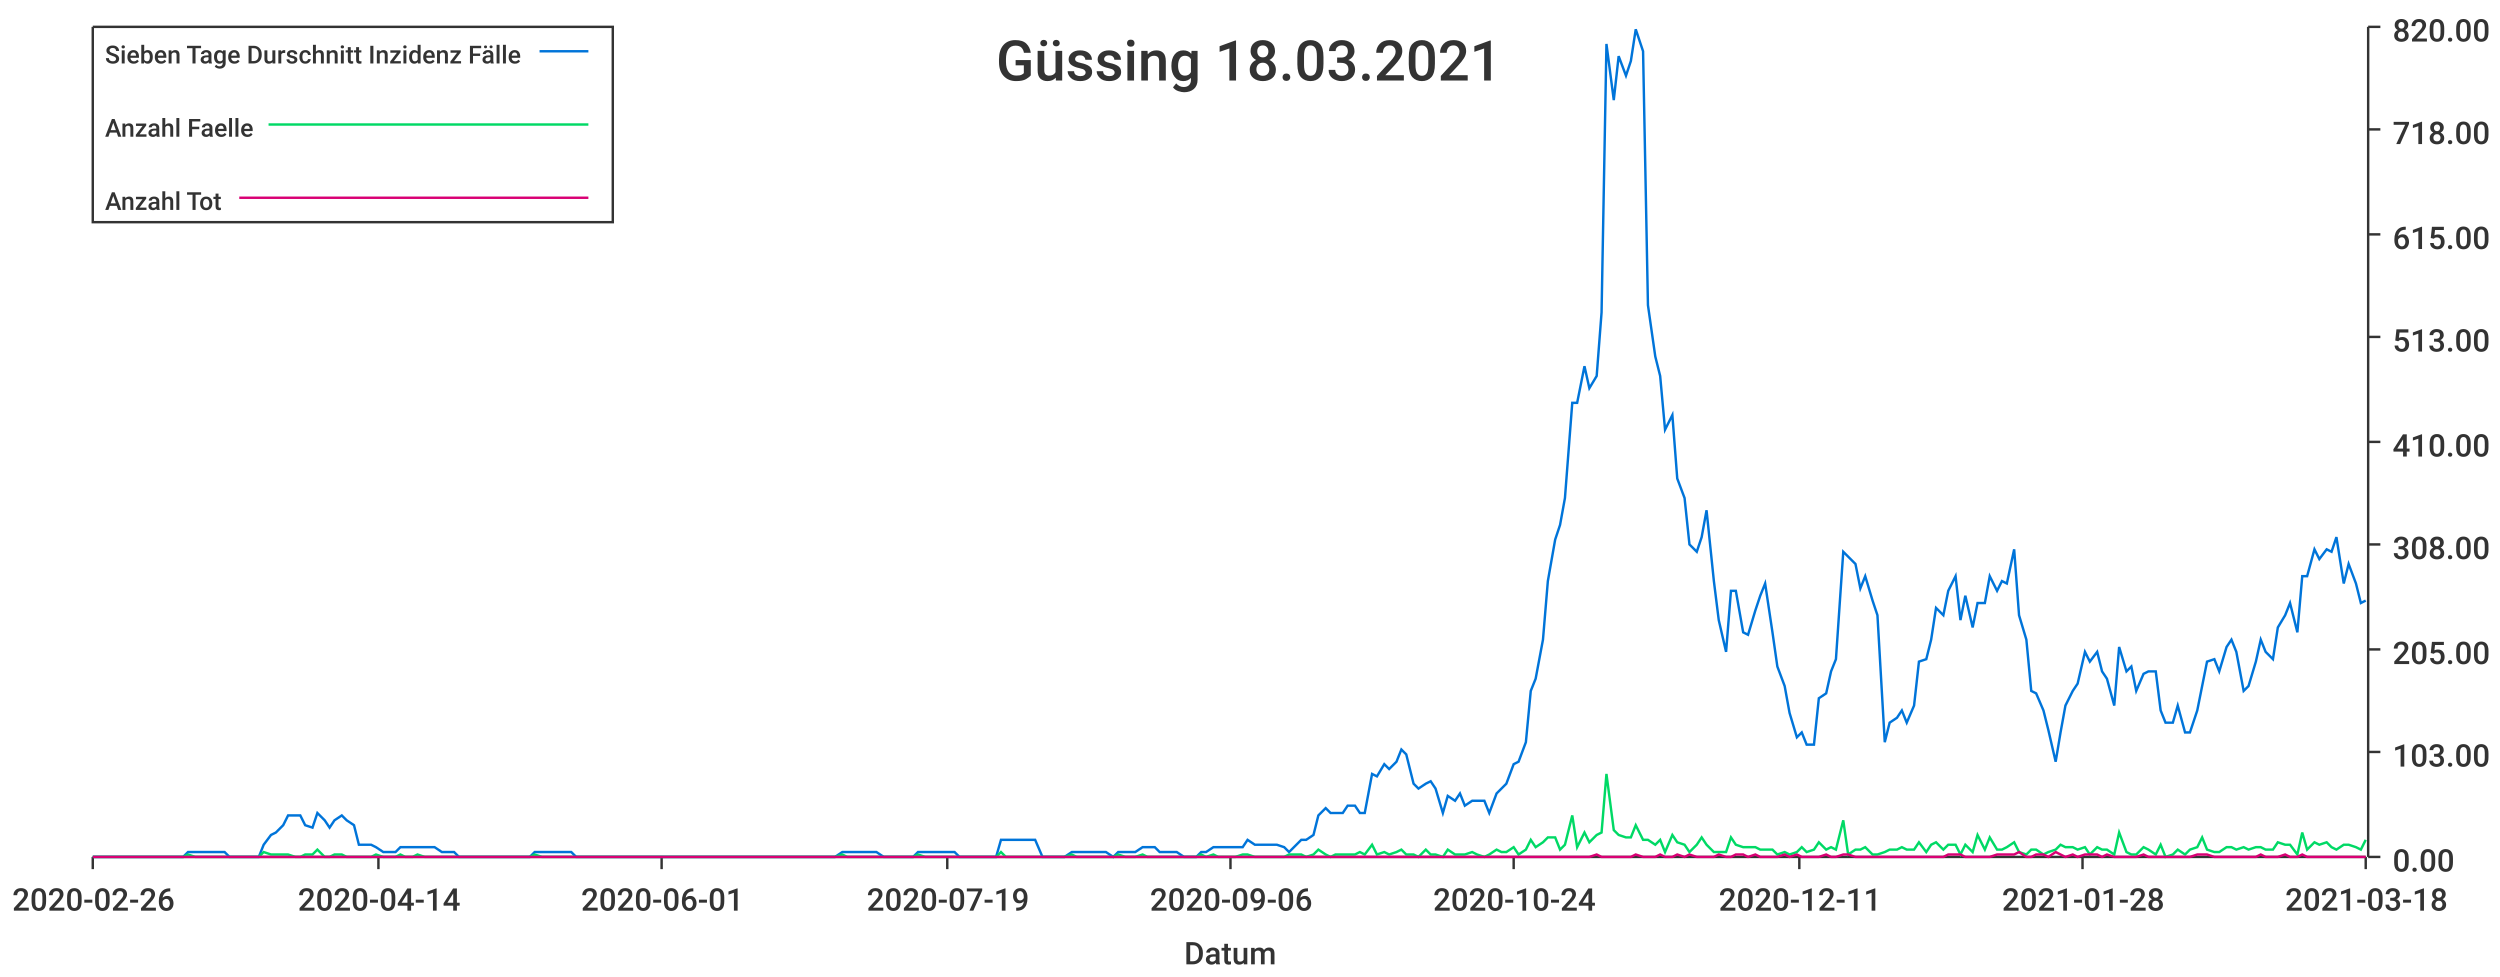
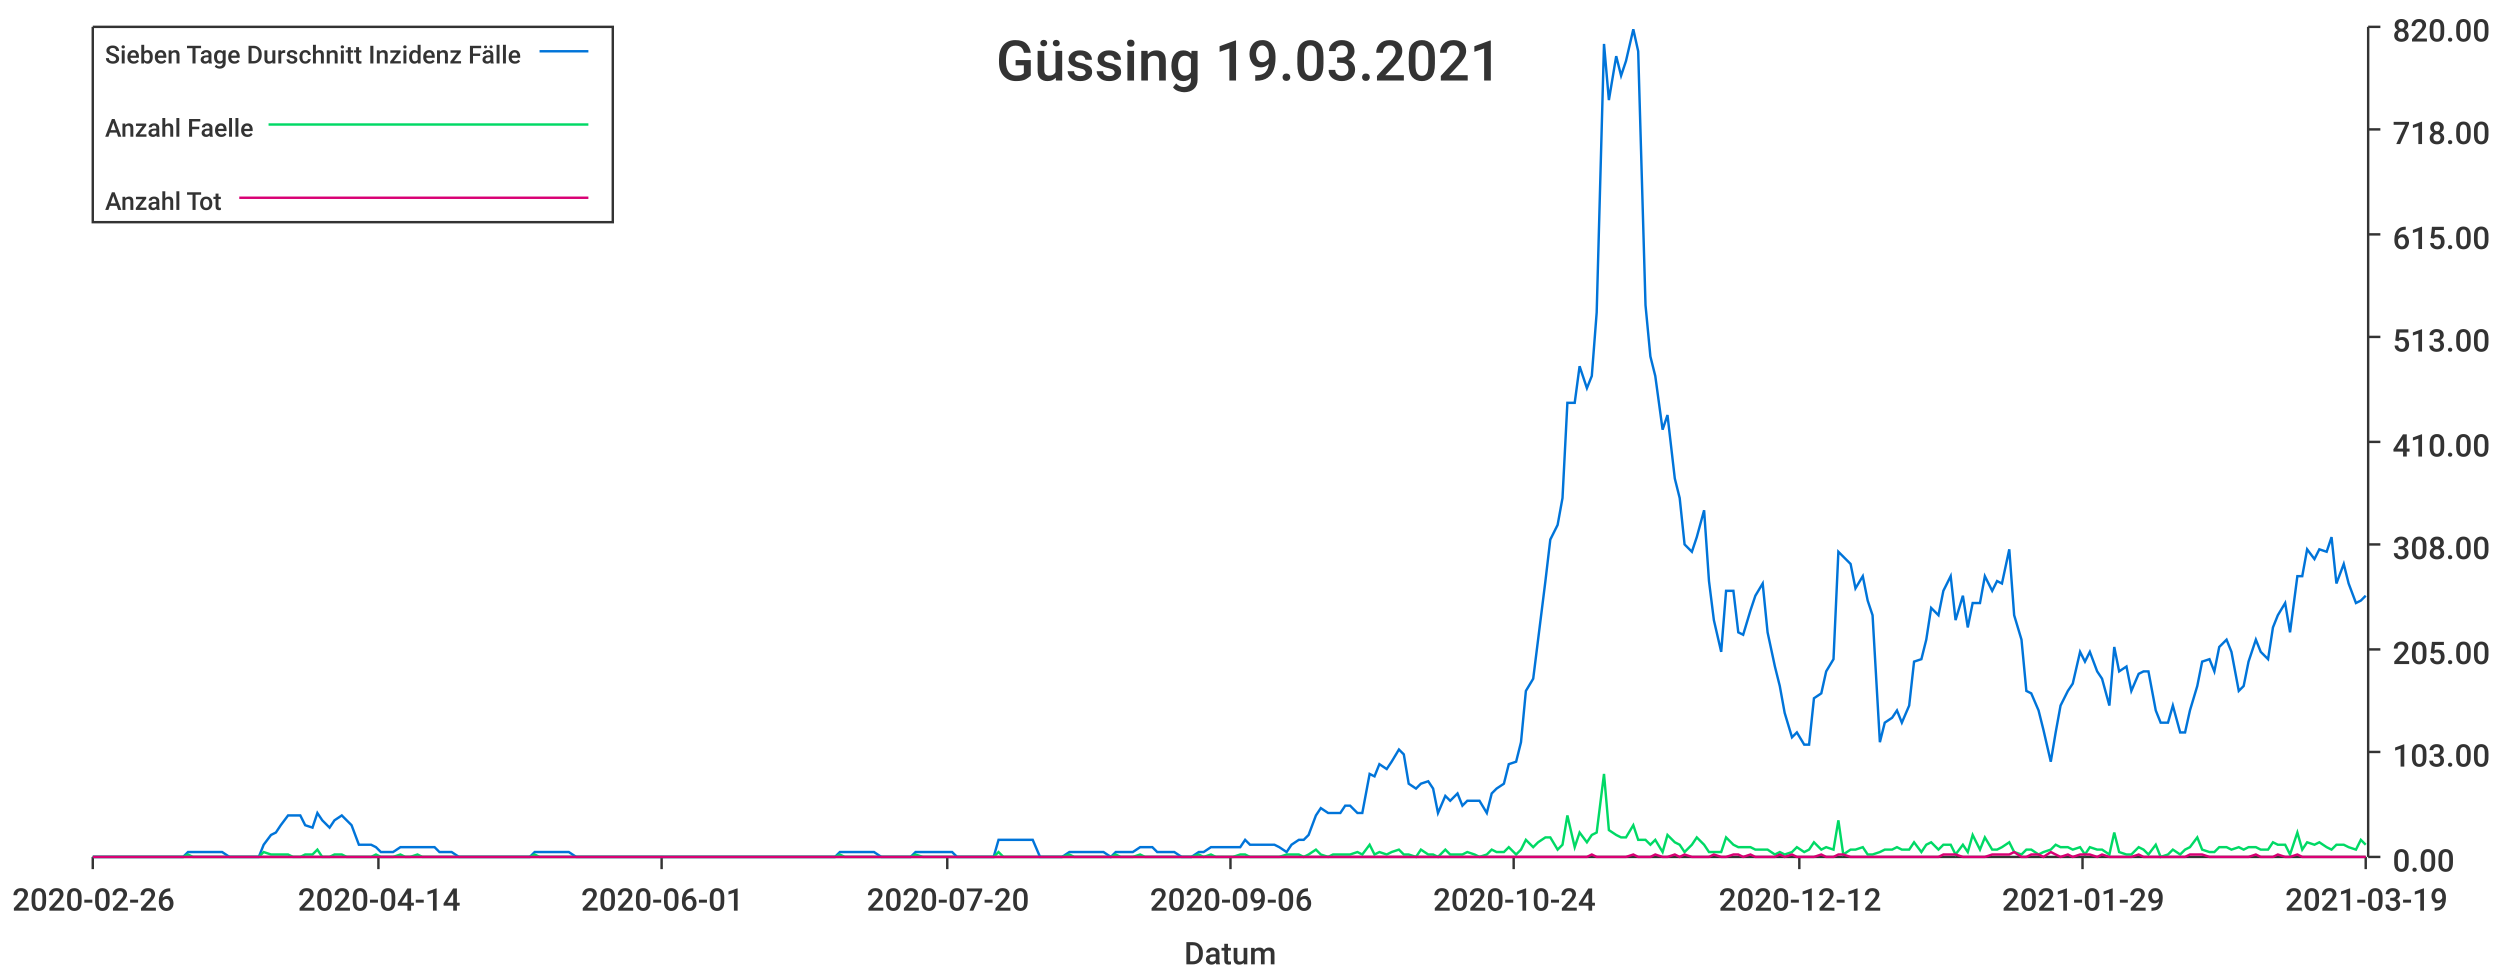
<svg xmlns="http://www.w3.org/2000/svg" width="1024" height="400">\n<path d="M 0 0 L 1024 0 L 1024 400 L 0 400 L 0 0" style="stroke-width:0;stroke:rgba(255,255,255,1.0);fill:rgba(255,255,255,1.0)" />
  <path d="M 38 11 L 969 11 L 969 351 L 38 351 L 38 11" style="stroke-width:0;stroke:rgba(255,255,255,1.0);fill:rgba(255,255,255,1.0)" />
  <path d="M 38 351 L 969 351" style="stroke-width:1;stroke:rgba(51,51,51,1.0);fill:none" />
  <path d="M 38 351 L 38 356" style="stroke-width:1;stroke:rgba(51,51,51,1.0);fill:none" />
  <text x="5" y="373" style="stroke-width:0;stroke:none;fill:rgba(51,51,51,1.0);font-size:12.8px;font-family:'Roboto Medium',sans-serif">2020-02-26</text>
  <path d="M 155 351 L 155 356" style="stroke-width:1;stroke:rgba(51,51,51,1.0);fill:none" />
  <text x="122" y="373" style="stroke-width:0;stroke:none;fill:rgba(51,51,51,1.0);font-size:12.8px;font-family:'Roboto Medium',sans-serif">2020-04-14</text>
  <path d="M 271 351 L 271 356" style="stroke-width:1;stroke:rgba(51,51,51,1.0);fill:none" />
  <text x="238" y="373" style="stroke-width:0;stroke:none;fill:rgba(51,51,51,1.0);font-size:12.8px;font-family:'Roboto Medium',sans-serif">2020-06-01</text>
  <path d="M 388 351 L 388 356" style="stroke-width:1;stroke:rgba(51,51,51,1.0);fill:none" />
-   <text x="355" y="373" style="stroke-width:0;stroke:none;fill:rgba(51,51,51,1.0);font-size:12.8px;font-family:'Roboto Medium',sans-serif">2020-07-19</text>
+   <text x="355" y="373" style="stroke-width:0;stroke:none;fill:rgba(51,51,51,1.0);font-size:12.8px;font-family:'Roboto Medium',sans-serif">2020-07-20</text>
  <path d="M 504 351 L 504 356" style="stroke-width:1;stroke:rgba(51,51,51,1.0);fill:none" />
  <text x="471" y="373" style="stroke-width:0;stroke:none;fill:rgba(51,51,51,1.0);font-size:12.8px;font-family:'Roboto Medium',sans-serif">2020-09-06</text>
  <path d="M 620 351 L 620 356" style="stroke-width:1;stroke:rgba(51,51,51,1.0);fill:none" />
  <text x="587" y="373" style="stroke-width:0;stroke:none;fill:rgba(51,51,51,1.0);font-size:12.8px;font-family:'Roboto Medium',sans-serif">2020-10-24</text>
  <path d="M 737 351 L 737 356" style="stroke-width:1;stroke:rgba(51,51,51,1.0);fill:none" />
-   <text x="704" y="373" style="stroke-width:0;stroke:none;fill:rgba(51,51,51,1.0);font-size:12.8px;font-family:'Roboto Medium',sans-serif">2020-12-11</text>
+   <text x="704" y="373" style="stroke-width:0;stroke:none;fill:rgba(51,51,51,1.0);font-size:12.8px;font-family:'Roboto Medium',sans-serif">2020-12-12</text>
  <path d="M 853 351 L 853 356" style="stroke-width:1;stroke:rgba(51,51,51,1.0);fill:none" />
-   <text x="820" y="373" style="stroke-width:0;stroke:none;fill:rgba(51,51,51,1.0);font-size:12.8px;font-family:'Roboto Medium',sans-serif">2021-01-28</text>
+   <text x="820" y="373" style="stroke-width:0;stroke:none;fill:rgba(51,51,51,1.0);font-size:12.8px;font-family:'Roboto Medium',sans-serif">2021-01-29</text>
  <path d="M 969 351 L 969 356" style="stroke-width:1;stroke:rgba(51,51,51,1.0);fill:none" />
-   <text x="936" y="373" style="stroke-width:0;stroke:none;fill:rgba(51,51,51,1.0);font-size:12.8px;font-family:'Roboto Medium',sans-serif">2021-03-18</text>
+   <text x="936" y="373" style="stroke-width:0;stroke:none;fill:rgba(51,51,51,1.0);font-size:12.8px;font-family:'Roboto Medium',sans-serif">2021-03-19</text>
  <text x="485" y="395" style="stroke-width:0;stroke:none;fill:rgba(51,51,51,1.0);font-size:12.8px;font-family:'Roboto Medium',sans-serif">Datum</text>
  <path d="M 970 351 L 970 11" style="stroke-width:1;stroke:rgba(51,51,51,1.0);fill:none" />
  <path d="M 970 351 L 975 351" style="stroke-width:1;stroke:rgba(51,51,51,1.0);fill:none" />
  <text x="980" y="357" style="stroke-width:0;stroke:none;fill:rgba(51,51,51,1.0);font-size:12.8px;font-family:'Roboto Medium',sans-serif">0.00</text>
  <path d="M 970 308 L 975 308" style="stroke-width:1;stroke:rgba(51,51,51,1.0);fill:none" />
  <text x="980" y="314" style="stroke-width:0;stroke:none;fill:rgba(51,51,51,1.0);font-size:12.8px;font-family:'Roboto Medium',sans-serif">103.00</text>
  <path d="M 970 266 L 975 266" style="stroke-width:1;stroke:rgba(51,51,51,1.0);fill:none" />
  <text x="980" y="272" style="stroke-width:0;stroke:none;fill:rgba(51,51,51,1.0);font-size:12.8px;font-family:'Roboto Medium',sans-serif">205.00</text>
  <path d="M 970 223 L 975 223" style="stroke-width:1;stroke:rgba(51,51,51,1.0);fill:none" />
  <text x="980" y="229" style="stroke-width:0;stroke:none;fill:rgba(51,51,51,1.0);font-size:12.8px;font-family:'Roboto Medium',sans-serif">308.00</text>
  <path d="M 970 181 L 975 181" style="stroke-width:1;stroke:rgba(51,51,51,1.0);fill:none" />
  <text x="980" y="187" style="stroke-width:0;stroke:none;fill:rgba(51,51,51,1.0);font-size:12.8px;font-family:'Roboto Medium',sans-serif">410.00</text>
  <path d="M 970 138 L 975 138" style="stroke-width:1;stroke:rgba(51,51,51,1.0);fill:none" />
  <text x="980" y="144" style="stroke-width:0;stroke:none;fill:rgba(51,51,51,1.0);font-size:12.8px;font-family:'Roboto Medium',sans-serif">513.00</text>
  <path d="M 970 96 L 975 96" style="stroke-width:1;stroke:rgba(51,51,51,1.0);fill:none" />
  <text x="980" y="102" style="stroke-width:0;stroke:none;fill:rgba(51,51,51,1.0);font-size:12.8px;font-family:'Roboto Medium',sans-serif">615.00</text>
  <path d="M 970 53 L 975 53" style="stroke-width:1;stroke:rgba(51,51,51,1.0);fill:none" />
  <text x="980" y="59" style="stroke-width:0;stroke:none;fill:rgba(51,51,51,1.0);font-size:12.8px;font-family:'Roboto Medium',sans-serif">718.00</text>
  <path d="M 970 11 L 975 11" style="stroke-width:1;stroke:rgba(51,51,51,1.0);fill:none" />
  <text x="980" y="17" style="stroke-width:0;stroke:none;fill:rgba(51,51,51,1.0);font-size:12.8px;font-family:'Roboto Medium',sans-serif">820.00</text>
-   <path d="M 38 351 L 41 351 L 43 351 L 46 351 L 48 351 L 51 351 L 53 351 L 55 351 L 58 351 L 60 351 L 63 351 L 65 351 L 67 351 L 70 351 L 72 351 L 75 351 L 77 349 L 80 349 L 82 349 L 84 349 L 87 349 L 89 349 L 92 349 L 94 351 L 96 351 L 99 351 L 101 351 L 104 351 L 106 351 L 108 346 L 111 342 L 113 341 L 116 338 L 118 334 L 121 334 L 123 334 L 125 338 L 128 339 L 130 333 L 133 336 L 135 339 L 137 336 L 140 334 L 142 336 L 145 338 L 147 346 L 149 346 L 152 346 L 154 347 L 157 349 L 159 349 L 162 349 L 164 347 L 166 347 L 169 347 L 171 347 L 174 347 L 176 347 L 178 347 L 181 349 L 183 349 L 186 349 L 188 351 L 190 351 L 193 351 L 195 351 L 198 351 L 200 351 L 203 351 L 205 351 L 207 351 L 210 351 L 212 351 L 215 351 L 217 351 L 219 349 L 222 349 L 224 349 L 227 349 L 229 349 L 231 349 L 234 349 L 236 351 L 239 351 L 241 351 L 244 351 L 246 351 L 248 351 L 251 351 L 253 351 L 256 351 L 258 351 L 260 351 L 263 351 L 265 351 L 268 351 L 270 351 L 272 351 L 275 351 L 277 351 L 280 351 L 282 351 L 285 351 L 287 351 L 289 351 L 292 351 L 294 351 L 297 351 L 299 351 L 301 351 L 304 351 L 306 351 L 309 351 L 311 351 L 313 351 L 316 351 L 318 351 L 321 351 L 323 351 L 326 351 L 328 351 L 330 351 L 333 351 L 335 351 L 338 351 L 340 351 L 342 351 L 345 349 L 347 349 L 350 349 L 352 349 L 354 349 L 357 349 L 359 349 L 362 351 L 364 351 L 367 351 L 369 351 L 371 351 L 374 351 L 376 349 L 379 349 L 381 349 L 383 349 L 386 349 L 388 349 L 391 349 L 393 351 L 395 351 L 398 351 L 400 351 L 403 351 L 405 351 L 408 351 L 410 344 L 412 344 L 415 344 L 417 344 L 420 344 L 422 344 L 424 344 L 427 351 L 429 351 L 432 351 L 434 351 L 436 351 L 439 349 L 441 349 L 444 349 L 446 349 L 449 349 L 451 349 L 453 349 L 456 351 L 458 349 L 461 349 L 463 349 L 465 349 L 468 347 L 470 347 L 473 347 L 475 349 L 477 349 L 480 349 L 482 349 L 485 351 L 487 351 L 490 351 L 492 349 L 494 349 L 497 347 L 499 347 L 502 347 L 504 347 L 506 347 L 509 347 L 511 344 L 514 346 L 516 346 L 518 346 L 521 346 L 523 346 L 526 347 L 528 349 L 531 346 L 533 344 L 535 344 L 538 342 L 540 334 L 543 331 L 545 333 L 547 333 L 550 333 L 552 330 L 555 330 L 557 333 L 559 333 L 562 317 L 564 318 L 567 313 L 569 315 L 572 312 L 574 307 L 576 309 L 579 321 L 581 323 L 584 321 L 586 320 L 588 323 L 591 333 L 593 326 L 596 328 L 598 325 L 600 330 L 603 328 L 605 328 L 608 328 L 610 333 L 613 325 L 615 323 L 617 321 L 620 313 L 622 312 L 625 304 L 627 283 L 629 278 L 632 262 L 634 238 L 637 221 L 639 215 L 641 204 L 644 165 L 646 165 L 649 150 L 651 159 L 654 154 L 656 128 L 658 18 L 661 41 L 663 23 L 666 31 L 668 25 L 670 12 L 673 21 L 675 125 L 678 146 L 680 154 L 682 176 L 685 170 L 687 196 L 690 204 L 692 223 L 695 226 L 697 220 L 699 209 L 702 238 L 704 254 L 707 267 L 709 242 L 711 242 L 714 259 L 716 260 L 719 250 L 721 244 L 723 239 L 726 259 L 728 273 L 731 281 L 733 292 L 736 302 L 738 300 L 740 305 L 743 305 L 745 286 L 748 284 L 750 275 L 752 270 L 755 226 L 757 228 L 760 231 L 762 241 L 764 236 L 767 246 L 769 252 L 772 304 L 774 296 L 777 294 L 779 291 L 781 296 L 784 289 L 786 271 L 789 270 L 791 262 L 793 249 L 796 252 L 798 242 L 801 236 L 803 254 L 805 244 L 808 257 L 810 247 L 813 247 L 815 236 L 818 242 L 820 238 L 822 239 L 825 225 L 827 252 L 830 262 L 832 283 L 834 284 L 837 291 L 839 299 L 842 312 L 844 300 L 846 289 L 849 283 L 851 280 L 854 267 L 856 271 L 859 267 L 861 275 L 863 278 L 866 289 L 868 265 L 871 275 L 873 273 L 875 283 L 878 276 L 880 275 L 883 275 L 885 291 L 887 296 L 890 296 L 892 289 L 895 300 L 897 300 L 900 291 L 902 281 L 904 271 L 907 270 L 909 275 L 912 265 L 914 262 L 916 267 L 919 283 L 921 281 L 924 271 L 926 262 L 928 267 L 931 270 L 933 257 L 936 252 L 938 247 L 941 259 L 943 236 L 945 236 L 948 225 L 950 229 L 953 225 L 955 226 L 957 220 L 960 239 L 962 231 L 965 239 L 967 247 L 969 246" style="stroke-width:1;stroke:rgba(0,116,217,1.0);fill:none" />
-   <path d="M 38 351 L 41 351 L 43 351 L 46 351 L 48 351 L 51 351 L 53 351 L 55 351 L 58 351 L 60 351 L 63 351 L 65 351 L 67 351 L 70 351 L 72 351 L 75 351 L 77 350 L 80 351 L 82 351 L 84 351 L 87 351 L 89 351 L 92 351 L 94 351 L 96 351 L 99 351 L 101 351 L 104 351 L 106 351 L 108 349 L 111 350 L 113 350 L 116 350 L 118 350 L 121 351 L 123 351 L 125 350 L 128 350 L 130 348 L 133 351 L 135 351 L 137 350 L 140 350 L 142 351 L 145 351 L 147 351 L 149 351 L 152 351 L 154 350 L 157 351 L 159 351 L 162 351 L 164 350 L 166 351 L 169 351 L 171 350 L 174 351 L 176 351 L 178 351 L 181 351 L 183 351 L 186 351 L 188 351 L 190 351 L 193 351 L 195 351 L 198 351 L 200 351 L 203 351 L 205 351 L 207 351 L 210 351 L 212 351 L 215 351 L 217 351 L 219 350 L 222 351 L 224 351 L 227 351 L 229 351 L 231 351 L 234 351 L 236 351 L 239 351 L 241 351 L 244 351 L 246 351 L 248 351 L 251 351 L 253 351 L 256 351 L 258 351 L 260 351 L 263 351 L 265 351 L 268 351 L 270 351 L 272 351 L 275 351 L 277 351 L 280 351 L 282 351 L 285 351 L 287 351 L 289 351 L 292 351 L 294 351 L 297 351 L 299 351 L 301 351 L 304 351 L 306 351 L 309 351 L 311 351 L 313 351 L 316 351 L 318 351 L 321 351 L 323 351 L 326 351 L 328 351 L 330 351 L 333 351 L 335 351 L 338 351 L 340 351 L 342 351 L 345 350 L 347 351 L 350 351 L 352 351 L 354 351 L 357 351 L 359 351 L 362 351 L 364 351 L 367 351 L 369 351 L 371 351 L 374 351 L 376 350 L 379 351 L 381 351 L 383 351 L 386 351 L 388 351 L 391 351 L 393 351 L 395 351 L 398 351 L 400 351 L 403 351 L 405 351 L 408 351 L 410 349 L 412 351 L 415 351 L 417 351 L 420 351 L 422 351 L 424 351 L 427 351 L 429 351 L 432 351 L 434 351 L 436 351 L 439 350 L 441 351 L 444 351 L 446 351 L 449 351 L 451 351 L 453 351 L 456 351 L 458 350 L 461 351 L 463 351 L 465 351 L 468 350 L 470 351 L 473 351 L 475 351 L 477 351 L 480 351 L 482 351 L 485 351 L 487 351 L 490 351 L 492 350 L 494 351 L 497 350 L 499 351 L 502 351 L 504 351 L 506 351 L 509 350 L 511 350 L 514 351 L 516 351 L 518 351 L 521 351 L 523 351 L 526 351 L 528 350 L 531 350 L 533 350 L 535 351 L 538 350 L 540 348 L 543 350 L 545 351 L 547 350 L 550 350 L 552 350 L 555 350 L 557 349 L 559 350 L 562 346 L 564 350 L 567 349 L 569 350 L 572 349 L 574 348 L 576 350 L 579 350 L 581 351 L 584 348 L 586 350 L 588 350 L 591 351 L 593 348 L 596 350 L 598 350 L 600 350 L 603 349 L 605 350 L 608 351 L 610 350 L 613 348 L 615 349 L 617 349 L 620 347 L 622 350 L 625 348 L 627 344 L 629 347 L 632 345 L 634 343 L 637 343 L 639 348 L 641 346 L 644 334 L 646 347 L 649 341 L 651 345 L 654 342 L 656 341 L 658 317 L 661 340 L 663 342 L 666 343 L 668 343 L 670 338 L 673 344 L 675 344 L 678 346 L 680 344 L 682 349 L 685 342 L 687 345 L 690 346 L 692 349 L 695 346 L 697 343 L 699 346 L 702 349 L 704 349 L 707 349 L 709 343 L 711 346 L 714 347 L 716 347 L 719 347 L 721 348 L 723 348 L 726 348 L 728 350 L 731 349 L 733 350 L 736 349 L 738 347 L 740 349 L 743 348 L 745 345 L 748 348 L 750 347 L 752 348 L 755 336 L 757 350 L 760 348 L 762 348 L 764 347 L 767 350 L 769 350 L 772 349 L 774 348 L 777 348 L 779 347 L 781 348 L 784 348 L 786 345 L 789 349 L 791 346 L 793 345 L 796 348 L 798 346 L 801 346 L 803 350 L 805 346 L 808 349 L 810 342 L 813 348 L 815 343 L 818 348 L 820 348 L 822 347 L 825 345 L 827 349 L 830 350 L 832 348 L 834 348 L 837 350 L 839 349 L 842 348 L 844 346 L 846 347 L 849 347 L 851 348 L 854 347 L 856 350 L 859 347 L 861 348 L 863 348 L 866 350 L 868 341 L 871 349 L 873 350 L 875 350 L 878 347 L 880 348 L 883 350 L 885 346 L 887 351 L 890 350 L 892 348 L 895 350 L 897 348 L 900 347 L 902 343 L 904 348 L 907 349 L 909 349 L 912 347 L 914 347 L 916 348 L 919 347 L 921 348 L 924 347 L 926 347 L 928 348 L 931 348 L 933 345 L 936 346 L 938 346 L 941 350 L 943 341 L 945 348 L 948 345 L 950 346 L 953 345 L 955 347 L 957 348 L 960 346 L 962 346 L 965 347 L 967 348 L 969 344" style="stroke-width:1;stroke:rgba(0,217,101,1.0);fill:none" />
-   <path d="M 38 351 L 41 351 L 43 351 L 46 351 L 48 351 L 51 351 L 53 351 L 55 351 L 58 351 L 60 351 L 63 351 L 65 351 L 67 351 L 70 351 L 72 351 L 75 351 L 77 351 L 80 351 L 82 351 L 84 351 L 87 351 L 89 351 L 92 351 L 94 351 L 96 351 L 99 351 L 101 351 L 104 351 L 106 351 L 108 351 L 111 351 L 113 351 L 116 351 L 118 351 L 121 351 L 123 351 L 125 351 L 128 351 L 130 351 L 133 351 L 135 351 L 137 351 L 140 351 L 142 351 L 145 351 L 147 351 L 149 351 L 152 351 L 154 351 L 157 351 L 159 351 L 162 351 L 164 351 L 166 351 L 169 351 L 171 351 L 174 351 L 176 351 L 178 351 L 181 351 L 183 351 L 186 351 L 188 351 L 190 351 L 193 351 L 195 351 L 198 351 L 200 351 L 203 351 L 205 351 L 207 351 L 210 351 L 212 351 L 215 351 L 217 351 L 219 351 L 222 351 L 224 351 L 227 351 L 229 351 L 231 351 L 234 351 L 236 351 L 239 351 L 241 351 L 244 351 L 246 351 L 248 351 L 251 351 L 253 351 L 256 351 L 258 351 L 260 351 L 263 351 L 265 351 L 268 351 L 270 351 L 272 351 L 275 351 L 277 351 L 280 351 L 282 351 L 285 351 L 287 351 L 289 351 L 292 351 L 294 351 L 297 351 L 299 351 L 301 351 L 304 351 L 306 351 L 309 351 L 311 351 L 313 351 L 316 351 L 318 351 L 321 351 L 323 351 L 326 351 L 328 351 L 330 351 L 333 351 L 335 351 L 338 351 L 340 351 L 342 351 L 345 351 L 347 351 L 350 351 L 352 351 L 354 351 L 357 351 L 359 351 L 362 351 L 364 351 L 367 351 L 369 351 L 371 351 L 374 351 L 376 351 L 379 351 L 381 351 L 383 351 L 386 351 L 388 351 L 391 351 L 393 351 L 395 351 L 398 351 L 400 351 L 403 351 L 405 351 L 408 351 L 410 351 L 412 351 L 415 351 L 417 351 L 420 351 L 422 351 L 424 351 L 427 351 L 429 351 L 432 351 L 434 351 L 436 351 L 439 351 L 441 351 L 444 351 L 446 351 L 449 351 L 451 351 L 453 351 L 456 351 L 458 351 L 461 351 L 463 351 L 465 351 L 468 351 L 470 351 L 473 351 L 475 351 L 477 351 L 480 351 L 482 351 L 485 351 L 487 351 L 490 351 L 492 351 L 494 351 L 497 351 L 499 351 L 502 351 L 504 351 L 506 351 L 509 351 L 511 351 L 514 351 L 516 351 L 518 351 L 521 351 L 523 351 L 526 351 L 528 351 L 531 351 L 533 351 L 535 351 L 538 351 L 540 351 L 543 351 L 545 351 L 547 351 L 550 351 L 552 351 L 555 351 L 557 351 L 559 351 L 562 351 L 564 351 L 567 351 L 569 351 L 572 351 L 574 351 L 576 351 L 579 351 L 581 351 L 584 351 L 586 351 L 588 351 L 591 351 L 593 351 L 596 351 L 598 351 L 600 351 L 603 351 L 605 351 L 608 351 L 610 351 L 613 351 L 615 351 L 617 351 L 620 351 L 622 351 L 625 351 L 627 351 L 629 351 L 632 351 L 634 351 L 637 351 L 639 351 L 641 351 L 644 351 L 646 351 L 649 351 L 651 351 L 654 350 L 656 351 L 658 351 L 661 351 L 663 351 L 666 351 L 668 351 L 670 350 L 673 351 L 675 351 L 678 351 L 680 350 L 682 351 L 685 351 L 687 350 L 690 351 L 692 350 L 695 351 L 697 351 L 699 351 L 702 351 L 704 350 L 707 351 L 709 351 L 711 350 L 714 350 L 716 351 L 719 350 L 721 351 L 723 351 L 726 351 L 728 351 L 731 350 L 733 351 L 736 350 L 738 351 L 740 351 L 743 351 L 745 351 L 748 350 L 750 351 L 752 351 L 755 350 L 757 350 L 760 351 L 762 351 L 764 351 L 767 351 L 769 351 L 772 351 L 774 351 L 777 351 L 779 351 L 781 351 L 784 351 L 786 351 L 789 351 L 791 351 L 793 351 L 796 351 L 798 350 L 801 350 L 803 350 L 805 351 L 808 351 L 810 351 L 813 351 L 815 351 L 818 350 L 820 350 L 822 350 L 825 350 L 827 349 L 830 351 L 832 351 L 834 350 L 837 350 L 839 351 L 842 349 L 844 350 L 846 351 L 849 350 L 851 351 L 854 350 L 856 350 L 859 350 L 861 351 L 863 350 L 866 351 L 868 351 L 871 351 L 873 351 L 875 351 L 878 350 L 880 351 L 883 351 L 885 351 L 887 351 L 890 351 L 892 351 L 895 351 L 897 351 L 900 350 L 902 350 L 904 350 L 907 351 L 909 351 L 912 351 L 914 351 L 916 351 L 919 351 L 921 351 L 924 351 L 926 350 L 928 351 L 931 351 L 933 351 L 936 350 L 938 351 L 941 351 L 943 350 L 945 351 L 948 351 L 950 351 L 953 351 L 955 351 L 957 351 L 960 351 L 962 351 L 965 351 L 967 351 L 969 351" style="stroke-width:1;stroke:rgba(217,0,116,1.0);fill:none" />
-   <text x="408" y="33" style="stroke-width:0;stroke:none;fill:rgba(51,51,51,1.0);font-size:23.0px;font-family:'Roboto Medium',sans-serif">Güssing 18.03.2021</text>
+   <path d="M 38 351 L 41 351 L 43 351 L 46 351 L 48 351 L 51 351 L 53 351 L 55 351 L 58 351 L 60 351 L 63 351 L 65 351 L 67 351 L 70 351 L 72 351 L 75 351 L 77 349 L 79 349 L 82 349 L 84 349 L 87 349 L 89 349 L 91 349 L 94 351 L 96 351 L 99 351 L 101 351 L 103 351 L 106 351 L 108 346 L 111 342 L 113 341 L 115 338 L 118 334 L 120 334 L 123 334 L 125 338 L 128 339 L 130 333 L 132 336 L 135 339 L 137 336 L 140 334 L 142 336 L 144 338 L 147 346 L 149 346 L 152 346 L 154 347 L 156 349 L 159 349 L 161 349 L 164 347 L 166 347 L 168 347 L 171 347 L 173 347 L 176 347 L 178 347 L 180 349 L 183 349 L 185 349 L 188 351 L 190 351 L 192 351 L 195 351 L 197 351 L 200 351 L 202 351 L 204 351 L 207 351 L 209 351 L 212 351 L 214 351 L 217 351 L 219 349 L 221 349 L 224 349 L 226 349 L 229 349 L 231 349 L 233 349 L 236 351 L 238 351 L 241 351 L 243 351 L 245 351 L 248 351 L 250 351 L 253 351 L 255 351 L 257 351 L 260 351 L 262 351 L 265 351 L 267 351 L 269 351 L 272 351 L 274 351 L 277 351 L 279 351 L 281 351 L 284 351 L 286 351 L 289 351 L 291 351 L 294 351 L 296 351 L 298 351 L 301 351 L 303 351 L 306 351 L 308 351 L 310 351 L 313 351 L 315 351 L 318 351 L 320 351 L 322 351 L 325 351 L 327 351 L 330 351 L 332 351 L 334 351 L 337 351 L 339 351 L 342 351 L 344 349 L 346 349 L 349 349 L 351 349 L 354 349 L 356 349 L 358 349 L 361 351 L 363 351 L 366 351 L 368 351 L 370 351 L 373 351 L 375 349 L 378 349 L 380 349 L 383 349 L 385 349 L 387 349 L 390 349 L 392 351 L 395 351 L 397 351 L 399 351 L 402 351 L 404 351 L 407 351 L 409 344 L 411 344 L 414 344 L 416 344 L 419 344 L 421 344 L 423 344 L 426 351 L 428 351 L 431 351 L 433 351 L 435 351 L 438 349 L 440 349 L 443 349 L 445 349 L 447 349 L 450 349 L 452 349 L 455 351 L 457 349 L 459 349 L 462 349 L 464 349 L 467 347 L 469 347 L 472 347 L 474 349 L 476 349 L 479 349 L 481 349 L 484 351 L 486 351 L 488 351 L 491 349 L 493 349 L 496 347 L 498 347 L 500 347 L 503 347 L 505 347 L 508 347 L 510 344 L 512 346 L 515 346 L 517 346 L 520 346 L 522 346 L 524 347 L 527 349 L 529 346 L 532 344 L 534 344 L 536 342 L 539 334 L 541 331 L 544 333 L 546 333 L 549 333 L 551 330 L 553 330 L 556 333 L 558 333 L 561 317 L 563 318 L 565 313 L 568 315 L 570 312 L 573 307 L 575 309 L 577 321 L 580 323 L 582 321 L 585 320 L 587 323 L 589 333 L 592 326 L 594 328 L 597 325 L 599 330 L 601 328 L 604 328 L 606 328 L 609 333 L 611 325 L 613 323 L 616 321 L 618 313 L 621 312 L 623 304 L 625 283 L 628 278 L 630 262 L 633 238 L 635 221 L 638 215 L 640 204 L 642 165 L 645 165 L 647 150 L 650 159 L 652 154 L 654 128 L 657 18 L 659 41 L 662 23 L 664 31 L 666 25 L 669 12 L 671 21 L 674 125 L 676 146 L 678 154 L 681 176 L 683 170 L 686 196 L 688 204 L 690 223 L 693 226 L 695 220 L 698 209 L 700 238 L 702 254 L 705 267 L 707 242 L 710 242 L 712 259 L 714 260 L 717 250 L 719 244 L 722 239 L 724 259 L 727 273 L 729 281 L 731 292 L 734 302 L 736 300 L 739 305 L 741 305 L 743 286 L 746 284 L 748 275 L 751 270 L 753 226 L 755 228 L 758 231 L 760 241 L 763 236 L 765 246 L 767 252 L 770 304 L 772 296 L 775 294 L 777 291 L 779 296 L 782 289 L 784 271 L 787 270 L 789 262 L 791 249 L 794 252 L 796 242 L 799 236 L 801 254 L 804 244 L 806 257 L 808 247 L 811 247 L 813 236 L 816 242 L 818 238 L 820 239 L 823 225 L 825 252 L 828 262 L 830 283 L 832 284 L 835 291 L 837 299 L 840 312 L 842 300 L 844 289 L 847 283 L 849 280 L 852 267 L 854 271 L 856 267 L 859 275 L 861 278 L 864 289 L 866 265 L 868 275 L 871 273 L 873 283 L 876 276 L 878 275 L 880 275 L 883 291 L 885 296 L 888 296 L 890 289 L 893 300 L 895 300 L 897 291 L 900 281 L 902 271 L 905 270 L 907 275 L 909 265 L 912 262 L 914 267 L 917 283 L 919 281 L 921 271 L 924 262 L 926 267 L 929 270 L 931 257 L 933 252 L 936 247 L 938 259 L 941 236 L 943 236 L 945 225 L 948 229 L 950 225 L 953 226 L 955 220 L 957 239 L 960 231 L 962 239 L 965 247 L 967 246 L 969 244" style="stroke-width:1;stroke:rgba(0,116,217,1.0);fill:none" />
+   <path d="M 38 351 L 41 351 L 43 351 L 46 351 L 48 351 L 51 351 L 53 351 L 55 351 L 58 351 L 60 351 L 63 351 L 65 351 L 67 351 L 70 351 L 72 351 L 75 351 L 77 350 L 79 351 L 82 351 L 84 351 L 87 351 L 89 351 L 91 351 L 94 351 L 96 351 L 99 351 L 101 351 L 103 351 L 106 351 L 108 349 L 111 350 L 113 350 L 115 350 L 118 350 L 120 351 L 123 351 L 125 350 L 128 350 L 130 348 L 132 351 L 135 351 L 137 350 L 140 350 L 142 351 L 144 351 L 147 351 L 149 351 L 152 351 L 154 350 L 156 351 L 159 351 L 161 351 L 164 350 L 166 351 L 168 351 L 171 350 L 173 351 L 176 351 L 178 351 L 180 351 L 183 351 L 185 351 L 188 351 L 190 351 L 192 351 L 195 351 L 197 351 L 200 351 L 202 351 L 204 351 L 207 351 L 209 351 L 212 351 L 214 351 L 217 351 L 219 350 L 221 351 L 224 351 L 226 351 L 229 351 L 231 351 L 233 351 L 236 351 L 238 351 L 241 351 L 243 351 L 245 351 L 248 351 L 250 351 L 253 351 L 255 351 L 257 351 L 260 351 L 262 351 L 265 351 L 267 351 L 269 351 L 272 351 L 274 351 L 277 351 L 279 351 L 281 351 L 284 351 L 286 351 L 289 351 L 291 351 L 294 351 L 296 351 L 298 351 L 301 351 L 303 351 L 306 351 L 308 351 L 310 351 L 313 351 L 315 351 L 318 351 L 320 351 L 322 351 L 325 351 L 327 351 L 330 351 L 332 351 L 334 351 L 337 351 L 339 351 L 342 351 L 344 350 L 346 351 L 349 351 L 351 351 L 354 351 L 356 351 L 358 351 L 361 351 L 363 351 L 366 351 L 368 351 L 370 351 L 373 351 L 375 350 L 378 351 L 380 351 L 383 351 L 385 351 L 387 351 L 390 351 L 392 351 L 395 351 L 397 351 L 399 351 L 402 351 L 404 351 L 407 351 L 409 349 L 411 351 L 414 351 L 416 351 L 419 351 L 421 351 L 423 351 L 426 351 L 428 351 L 431 351 L 433 351 L 435 351 L 438 350 L 440 351 L 443 351 L 445 351 L 447 351 L 450 351 L 452 351 L 455 351 L 457 350 L 459 351 L 462 351 L 464 351 L 467 350 L 469 351 L 472 351 L 474 351 L 476 351 L 479 351 L 481 351 L 484 351 L 486 351 L 488 351 L 491 350 L 493 351 L 496 350 L 498 351 L 500 351 L 503 351 L 505 351 L 508 350 L 510 350 L 512 351 L 515 351 L 517 351 L 520 351 L 522 351 L 524 351 L 527 350 L 529 350 L 532 350 L 534 351 L 536 350 L 539 348 L 541 350 L 544 351 L 546 350 L 549 350 L 551 350 L 553 350 L 556 349 L 558 350 L 561 346 L 563 350 L 565 349 L 568 350 L 570 349 L 573 348 L 575 350 L 577 350 L 580 351 L 582 348 L 585 350 L 587 350 L 589 351 L 592 348 L 594 350 L 597 350 L 599 350 L 601 349 L 604 350 L 606 351 L 609 350 L 611 348 L 613 349 L 616 349 L 618 347 L 621 350 L 623 348 L 625 344 L 628 347 L 630 345 L 633 343 L 635 343 L 638 348 L 640 346 L 642 334 L 645 347 L 647 341 L 650 345 L 652 342 L 654 341 L 657 317 L 659 340 L 662 342 L 664 343 L 666 343 L 669 338 L 671 344 L 674 344 L 676 346 L 678 344 L 681 349 L 683 342 L 686 345 L 688 346 L 690 349 L 693 346 L 695 343 L 698 346 L 700 349 L 702 349 L 705 349 L 707 343 L 710 346 L 712 347 L 714 347 L 717 347 L 719 348 L 722 348 L 724 348 L 727 350 L 729 349 L 731 350 L 734 349 L 736 347 L 739 349 L 741 348 L 743 345 L 746 348 L 748 347 L 751 348 L 753 336 L 755 350 L 758 348 L 760 348 L 763 347 L 765 350 L 767 350 L 770 349 L 772 348 L 775 348 L 777 347 L 779 348 L 782 348 L 784 345 L 787 349 L 789 346 L 791 345 L 794 348 L 796 346 L 799 346 L 801 350 L 804 346 L 806 349 L 808 342 L 811 348 L 813 343 L 816 348 L 818 348 L 820 347 L 823 345 L 825 349 L 828 350 L 830 348 L 832 348 L 835 350 L 837 349 L 840 348 L 842 346 L 844 347 L 847 347 L 849 348 L 852 347 L 854 350 L 856 347 L 859 348 L 861 348 L 864 350 L 866 341 L 868 349 L 871 350 L 873 350 L 876 347 L 878 348 L 880 350 L 883 346 L 885 351 L 888 350 L 890 348 L 893 350 L 895 348 L 897 347 L 900 343 L 902 348 L 905 349 L 907 349 L 909 347 L 912 347 L 914 348 L 917 347 L 919 348 L 921 347 L 924 347 L 926 348 L 929 348 L 931 345 L 933 346 L 936 346 L 938 350 L 941 341 L 943 348 L 945 345 L 948 346 L 950 345 L 953 347 L 955 348 L 957 346 L 960 346 L 962 347 L 965 348 L 967 344 L 969 346" style="stroke-width:1;stroke:rgba(0,217,101,1.0);fill:none" />
+   <path d="M 38 351 L 41 351 L 43 351 L 46 351 L 48 351 L 51 351 L 53 351 L 55 351 L 58 351 L 60 351 L 63 351 L 65 351 L 67 351 L 70 351 L 72 351 L 75 351 L 77 351 L 79 351 L 82 351 L 84 351 L 87 351 L 89 351 L 91 351 L 94 351 L 96 351 L 99 351 L 101 351 L 103 351 L 106 351 L 108 351 L 111 351 L 113 351 L 115 351 L 118 351 L 120 351 L 123 351 L 125 351 L 128 351 L 130 351 L 132 351 L 135 351 L 137 351 L 140 351 L 142 351 L 144 351 L 147 351 L 149 351 L 152 351 L 154 351 L 156 351 L 159 351 L 161 351 L 164 351 L 166 351 L 168 351 L 171 351 L 173 351 L 176 351 L 178 351 L 180 351 L 183 351 L 185 351 L 188 351 L 190 351 L 192 351 L 195 351 L 197 351 L 200 351 L 202 351 L 204 351 L 207 351 L 209 351 L 212 351 L 214 351 L 217 351 L 219 351 L 221 351 L 224 351 L 226 351 L 229 351 L 231 351 L 233 351 L 236 351 L 238 351 L 241 351 L 243 351 L 245 351 L 248 351 L 250 351 L 253 351 L 255 351 L 257 351 L 260 351 L 262 351 L 265 351 L 267 351 L 269 351 L 272 351 L 274 351 L 277 351 L 279 351 L 281 351 L 284 351 L 286 351 L 289 351 L 291 351 L 294 351 L 296 351 L 298 351 L 301 351 L 303 351 L 306 351 L 308 351 L 310 351 L 313 351 L 315 351 L 318 351 L 320 351 L 322 351 L 325 351 L 327 351 L 330 351 L 332 351 L 334 351 L 337 351 L 339 351 L 342 351 L 344 351 L 346 351 L 349 351 L 351 351 L 354 351 L 356 351 L 358 351 L 361 351 L 363 351 L 366 351 L 368 351 L 370 351 L 373 351 L 375 351 L 378 351 L 380 351 L 383 351 L 385 351 L 387 351 L 390 351 L 392 351 L 395 351 L 397 351 L 399 351 L 402 351 L 404 351 L 407 351 L 409 351 L 411 351 L 414 351 L 416 351 L 419 351 L 421 351 L 423 351 L 426 351 L 428 351 L 431 351 L 433 351 L 435 351 L 438 351 L 440 351 L 443 351 L 445 351 L 447 351 L 450 351 L 452 351 L 455 351 L 457 351 L 459 351 L 462 351 L 464 351 L 467 351 L 469 351 L 472 351 L 474 351 L 476 351 L 479 351 L 481 351 L 484 351 L 486 351 L 488 351 L 491 351 L 493 351 L 496 351 L 498 351 L 500 351 L 503 351 L 505 351 L 508 351 L 510 351 L 512 351 L 515 351 L 517 351 L 520 351 L 522 351 L 524 351 L 527 351 L 529 351 L 532 351 L 534 351 L 536 351 L 539 351 L 541 351 L 544 351 L 546 351 L 549 351 L 551 351 L 553 351 L 556 351 L 558 351 L 561 351 L 563 351 L 565 351 L 568 351 L 570 351 L 573 351 L 575 351 L 577 351 L 580 351 L 582 351 L 585 351 L 587 351 L 589 351 L 592 351 L 594 351 L 597 351 L 599 351 L 601 351 L 604 351 L 606 351 L 609 351 L 611 351 L 613 351 L 616 351 L 618 351 L 621 351 L 623 351 L 625 351 L 628 351 L 630 351 L 633 351 L 635 351 L 638 351 L 640 351 L 642 351 L 645 351 L 647 351 L 650 351 L 652 350 L 654 351 L 657 351 L 659 351 L 662 351 L 664 351 L 666 351 L 669 350 L 671 351 L 674 351 L 676 351 L 678 350 L 681 351 L 683 351 L 686 350 L 688 351 L 690 350 L 693 351 L 695 351 L 698 351 L 700 351 L 702 350 L 705 351 L 707 351 L 710 350 L 712 350 L 714 351 L 717 350 L 719 351 L 722 351 L 724 351 L 727 351 L 729 350 L 731 351 L 734 350 L 736 351 L 739 351 L 741 351 L 743 351 L 746 350 L 748 351 L 751 351 L 753 350 L 755 350 L 758 351 L 760 351 L 763 351 L 765 351 L 767 351 L 770 351 L 772 351 L 775 351 L 777 351 L 779 351 L 782 351 L 784 351 L 787 351 L 789 351 L 791 351 L 794 351 L 796 350 L 799 350 L 801 350 L 804 351 L 806 351 L 808 351 L 811 351 L 813 351 L 816 350 L 818 350 L 820 350 L 823 350 L 825 349 L 828 351 L 830 351 L 832 350 L 835 350 L 837 351 L 840 349 L 842 350 L 844 351 L 847 350 L 849 351 L 852 350 L 854 350 L 856 350 L 859 351 L 861 350 L 864 351 L 866 351 L 868 351 L 871 351 L 873 351 L 876 350 L 878 351 L 880 351 L 883 351 L 885 351 L 888 351 L 890 351 L 893 351 L 895 351 L 897 350 L 900 350 L 902 350 L 905 351 L 907 351 L 909 351 L 912 351 L 914 351 L 917 351 L 919 351 L 921 351 L 924 350 L 926 351 L 929 351 L 931 351 L 933 350 L 936 351 L 938 351 L 941 350 L 943 351 L 945 351 L 948 351 L 950 351 L 953 351 L 955 351 L 957 351 L 960 351 L 962 351 L 965 351 L 967 351 L 969 351" style="stroke-width:1;stroke:rgba(217,0,116,1.0);fill:none" />
+   <text x="408" y="33" style="stroke-width:0;stroke:none;fill:rgba(51,51,51,1.0);font-size:23.0px;font-family:'Roboto Medium',sans-serif">Güssing 19.03.2021</text>
  <path d="M 38 11 L 251 11 L 251 91 L 38 91 L 38 11" style="stroke-width:1;stroke:rgba(51,51,51,1.0);fill:rgba(255,255,255,1.0)" />
  <text x="43" y="26" style="stroke-width:0;stroke:none;fill:rgba(51,51,51,1.0);font-size:10.2px;font-family:'Roboto Medium',sans-serif">Sieben Tage Durschnitt Inzidenz Fälle</text>
  <path d="M 221 21 L 241 21" style="stroke-width:1;stroke:rgba(0,116,217,1.0);fill:none" />
  <text x="43" y="56" style="stroke-width:0;stroke:none;fill:rgba(51,51,51,1.0);font-size:10.2px;font-family:'Roboto Medium',sans-serif">Anzahl Faelle</text>
  <path d="M 110 51 L 241 51" style="stroke-width:1;stroke:rgba(0,217,101,1.0);fill:none" />
  <text x="43" y="86" style="stroke-width:0;stroke:none;fill:rgba(51,51,51,1.0);font-size:10.2px;font-family:'Roboto Medium',sans-serif">Anzahl Tot</text>
  <path d="M 98 81 L 241 81" style="stroke-width:1;stroke:rgba(217,0,116,1.0);fill:none" />
</svg>
